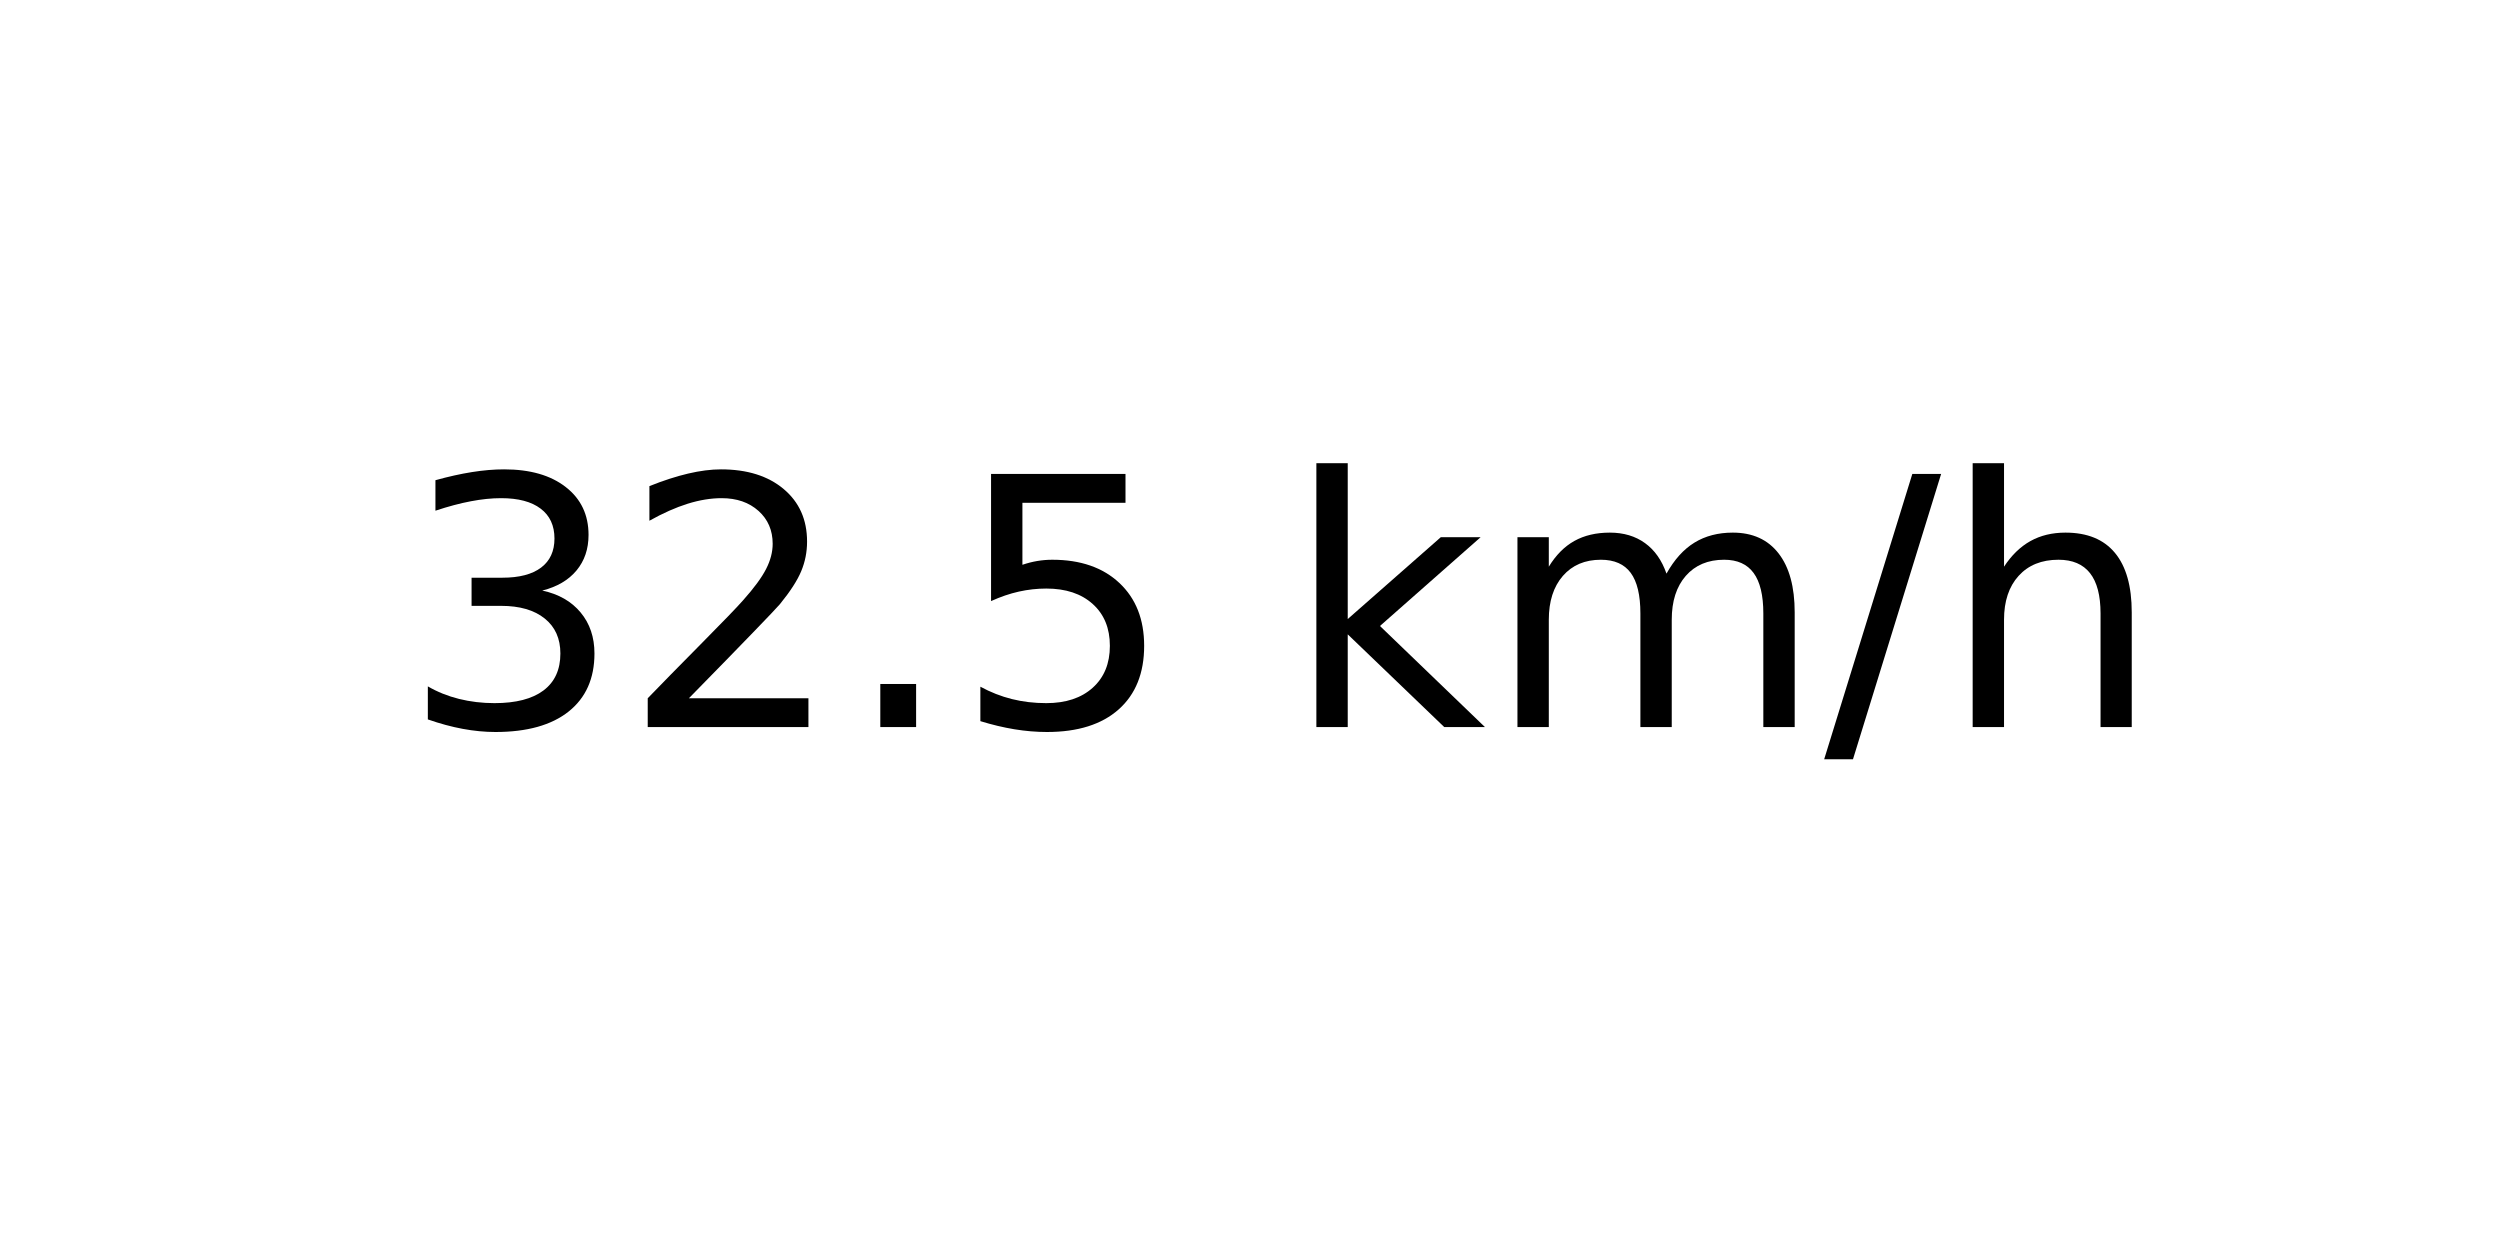
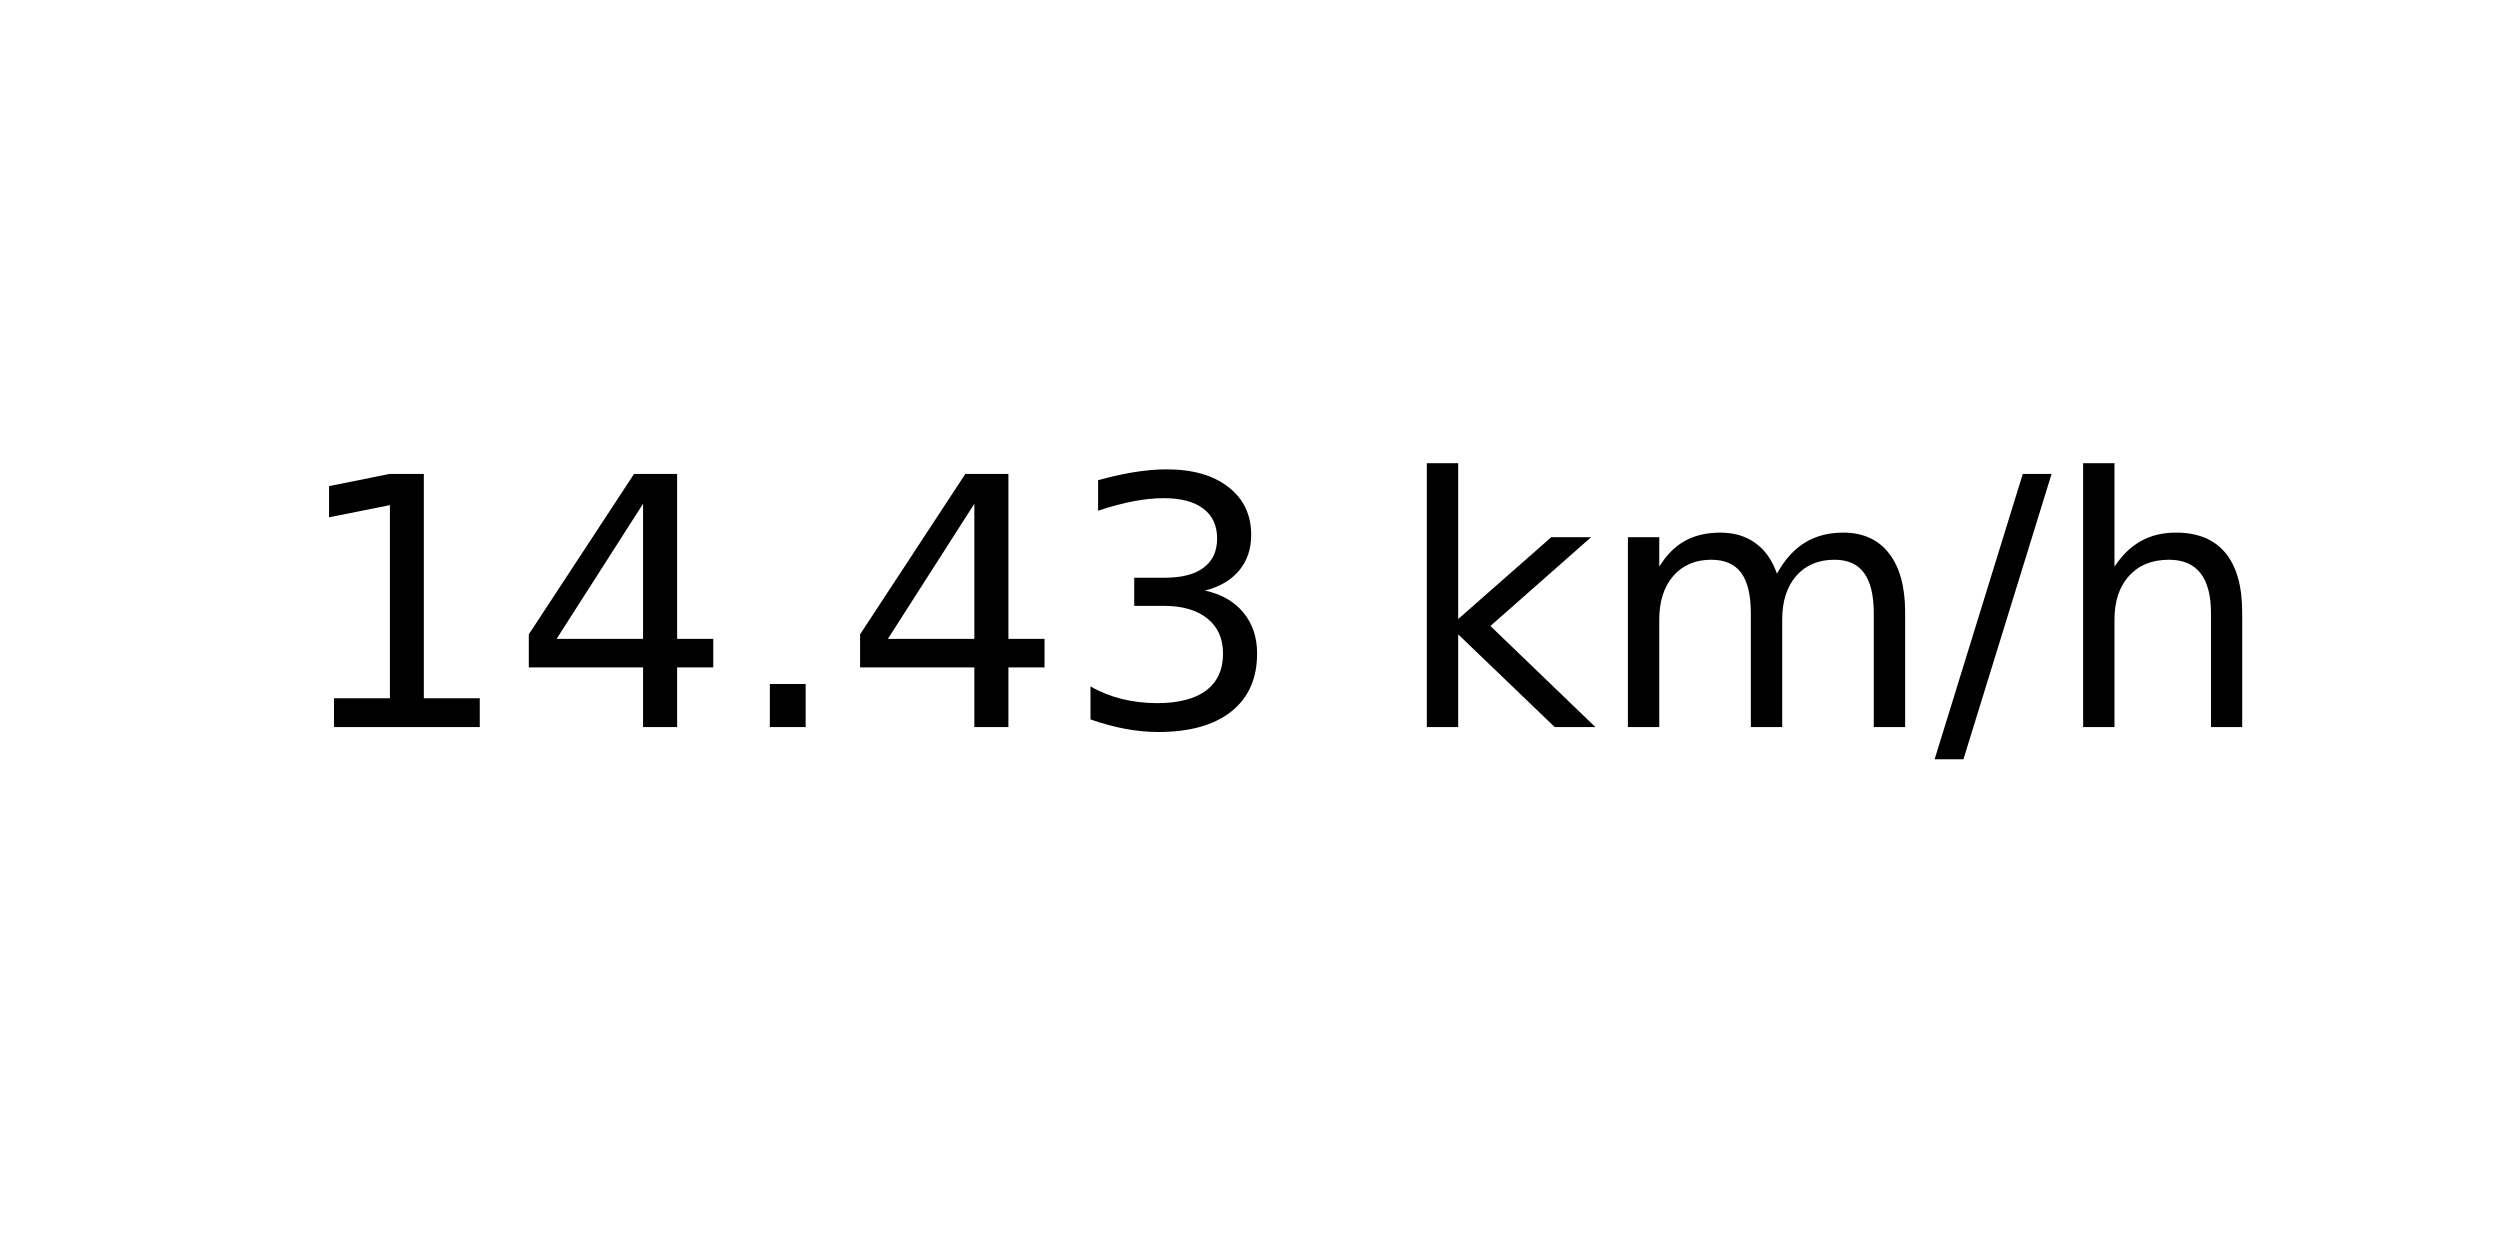
<svg xmlns="http://www.w3.org/2000/svg" xmlns:xlink="http://www.w3.org/1999/xlink" width="72pt" height="36pt" viewBox="0 0 72 36" version="1.1">
  <defs>
    <style type="text/css">*{stroke-linejoin: round; stroke-linecap: butt}</style>
  </defs>
  <g id="figure_1">
    <g id="axes_1">
      <g id="text_1">
-         <g transform="translate(11.55937 20.93937) scale(0.1 -0.1)">
+         <g transform="translate(8.378125 20.93937) scale(0.1 -0.1)">
          <defs>
+             <path id="DejaVuSans-31" d="M 794 531  L 1825 531  L 1825 4091  L 703 3866  L 703 4441  L 1819 4666  L 2450 4666  L 2450 531  L 3481 531  L 3481 0  L 794 0  L 794 531  z " transform="scale(0.015625)" />
+             <path id="DejaVuSans-34" d="M 2419 4116  L 825 1625  L 2419 1625  L 2419 4116  z M 2253 4666  L 3047 4666  L 3047 1625  L 3713 1625  L 3713 1100  L 3047 1100  L 3047 0  L 2419 0  L 2419 1100  L 313 1100  L 313 1709  L 2253 4666  z " transform="scale(0.015625)" />
+             <path id="DejaVuSans-2e" d="M 684 794  L 1344 794  L 1344 0  L 684 0  L 684 794  z " transform="scale(0.015625)" />
            <path id="DejaVuSans-33" d="M 2597 2516  Q 3050 2419 3304 2112  Q 3559 1806 3559 1356  Q 3559 666 3084 287  Q 2609 -91 1734 -91  Q 1441 -91 1130 -33  Q 819 25 488 141  L 488 750  Q 750 597 1062 519  Q 1375 441 1716 441  Q 2309 441 2620 675  Q 2931 909 2931 1356  Q 2931 1769 2642 2001  Q 2353 2234 1838 2234  L 1294 2234  L 1294 2753  L 1863 2753  Q 2328 2753 2575 2939  Q 2822 3125 2822 3475  Q 2822 3834 2567 4026  Q 2313 4219 1838 4219  Q 1578 4219 1281 4162  Q 984 4106 628 3988  L 628 4550  Q 988 4650 1302 4700  Q 1616 4750 1894 4750  Q 2613 4750 3031 4423  Q 3450 4097 3450 3541  Q 3450 3153 3228 2886  Q 3006 2619 2597 2516  z " transform="scale(0.015625)" />
-             <path id="DejaVuSans-32" d="M 1228 531  L 3431 531  L 3431 0  L 469 0  L 469 531  Q 828 903 1448 1529  Q 2069 2156 2228 2338  Q 2531 2678 2651 2914  Q 2772 3150 2772 3378  Q 2772 3750 2511 3984  Q 2250 4219 1831 4219  Q 1534 4219 1204 4116  Q 875 4013 500 3803  L 500 4441  Q 881 4594 1212 4672  Q 1544 4750 1819 4750  Q 2544 4750 2975 4387  Q 3406 4025 3406 3419  Q 3406 3131 3298 2873  Q 3191 2616 2906 2266  Q 2828 2175 2409 1742  Q 1991 1309 1228 531  z " transform="scale(0.015625)" />
-             <path id="DejaVuSans-2e" d="M 684 794  L 1344 794  L 1344 0  L 684 0  L 684 794  z " transform="scale(0.015625)" />
-             <path id="DejaVuSans-35" d="M 691 4666  L 3169 4666  L 3169 4134  L 1269 4134  L 1269 2991  Q 1406 3038 1543 3061  Q 1681 3084 1819 3084  Q 2600 3084 3056 2656  Q 3513 2228 3513 1497  Q 3513 744 3044 326  Q 2575 -91 1722 -91  Q 1428 -91 1123 -41  Q 819 9 494 109  L 494 744  Q 775 591 1075 516  Q 1375 441 1709 441  Q 2250 441 2565 725  Q 2881 1009 2881 1497  Q 2881 1984 2565 2268  Q 2250 2553 1709 2553  Q 1456 2553 1204 2497  Q 953 2441 691 2322  L 691 4666  z " transform="scale(0.015625)" />
            <path id="DejaVuSans-20" transform="scale(0.015625)" />
            <path id="DejaVuSans-6b" d="M 581 4863  L 1159 4863  L 1159 1991  L 2875 3500  L 3609 3500  L 1753 1863  L 3688 0  L 2938 0  L 1159 1709  L 1159 0  L 581 0  L 581 4863  z " transform="scale(0.015625)" />
            <path id="DejaVuSans-6d" d="M 3328 2828  Q 3544 3216 3844 3400  Q 4144 3584 4550 3584  Q 5097 3584 5394 3201  Q 5691 2819 5691 2113  L 5691 0  L 5113 0  L 5113 2094  Q 5113 2597 4934 2840  Q 4756 3084 4391 3084  Q 3944 3084 3684 2787  Q 3425 2491 3425 1978  L 3425 0  L 2847 0  L 2847 2094  Q 2847 2600 2669 2842  Q 2491 3084 2119 3084  Q 1678 3084 1418 2786  Q 1159 2488 1159 1978  L 1159 0  L 581 0  L 581 3500  L 1159 3500  L 1159 2956  Q 1356 3278 1631 3431  Q 1906 3584 2284 3584  Q 2666 3584 2933 3390  Q 3200 3197 3328 2828  z " transform="scale(0.015625)" />
            <path id="DejaVuSans-2f" d="M 1625 4666  L 2156 4666  L 531 -594  L 0 -594  L 1625 4666  z " transform="scale(0.015625)" />
            <path id="DejaVuSans-68" d="M 3513 2113  L 3513 0  L 2938 0  L 2938 2094  Q 2938 2591 2744 2837  Q 2550 3084 2163 3084  Q 1697 3084 1428 2787  Q 1159 2491 1159 1978  L 1159 0  L 581 0  L 581 4863  L 1159 4863  L 1159 2956  Q 1366 3272 1645 3428  Q 1925 3584 2291 3584  Q 2894 3584 3203 3211  Q 3513 2838 3513 2113  z " transform="scale(0.015625)" />
          </defs>
-           <use xlink:href="#DejaVuSans-33" />
-           <use xlink:href="#DejaVuSans-32" x="63.623" />
+           <use xlink:href="#DejaVuSans-31" />
+           <use xlink:href="#DejaVuSans-34" x="63.623" />
          <use xlink:href="#DejaVuSans-2e" x="127.246" />
-           <use xlink:href="#DejaVuSans-35" x="159.033" />
-           <use xlink:href="#DejaVuSans-20" x="222.656" />
-           <use xlink:href="#DejaVuSans-6b" x="254.443" />
-           <use xlink:href="#DejaVuSans-6d" x="312.354" />
-           <use xlink:href="#DejaVuSans-2f" x="409.766" />
-           <use xlink:href="#DejaVuSans-68" x="443.457" />
+           <use xlink:href="#DejaVuSans-34" x="159.033" />
+           <use xlink:href="#DejaVuSans-33" x="222.656" />
+           <use xlink:href="#DejaVuSans-20" x="286.279" />
+           <use xlink:href="#DejaVuSans-6b" x="318.066" />
+           <use xlink:href="#DejaVuSans-6d" x="375.977" />
+           <use xlink:href="#DejaVuSans-2f" x="473.389" />
+           <use xlink:href="#DejaVuSans-68" x="507.08" />
        </g>
      </g>
    </g>
  </g>
</svg>
